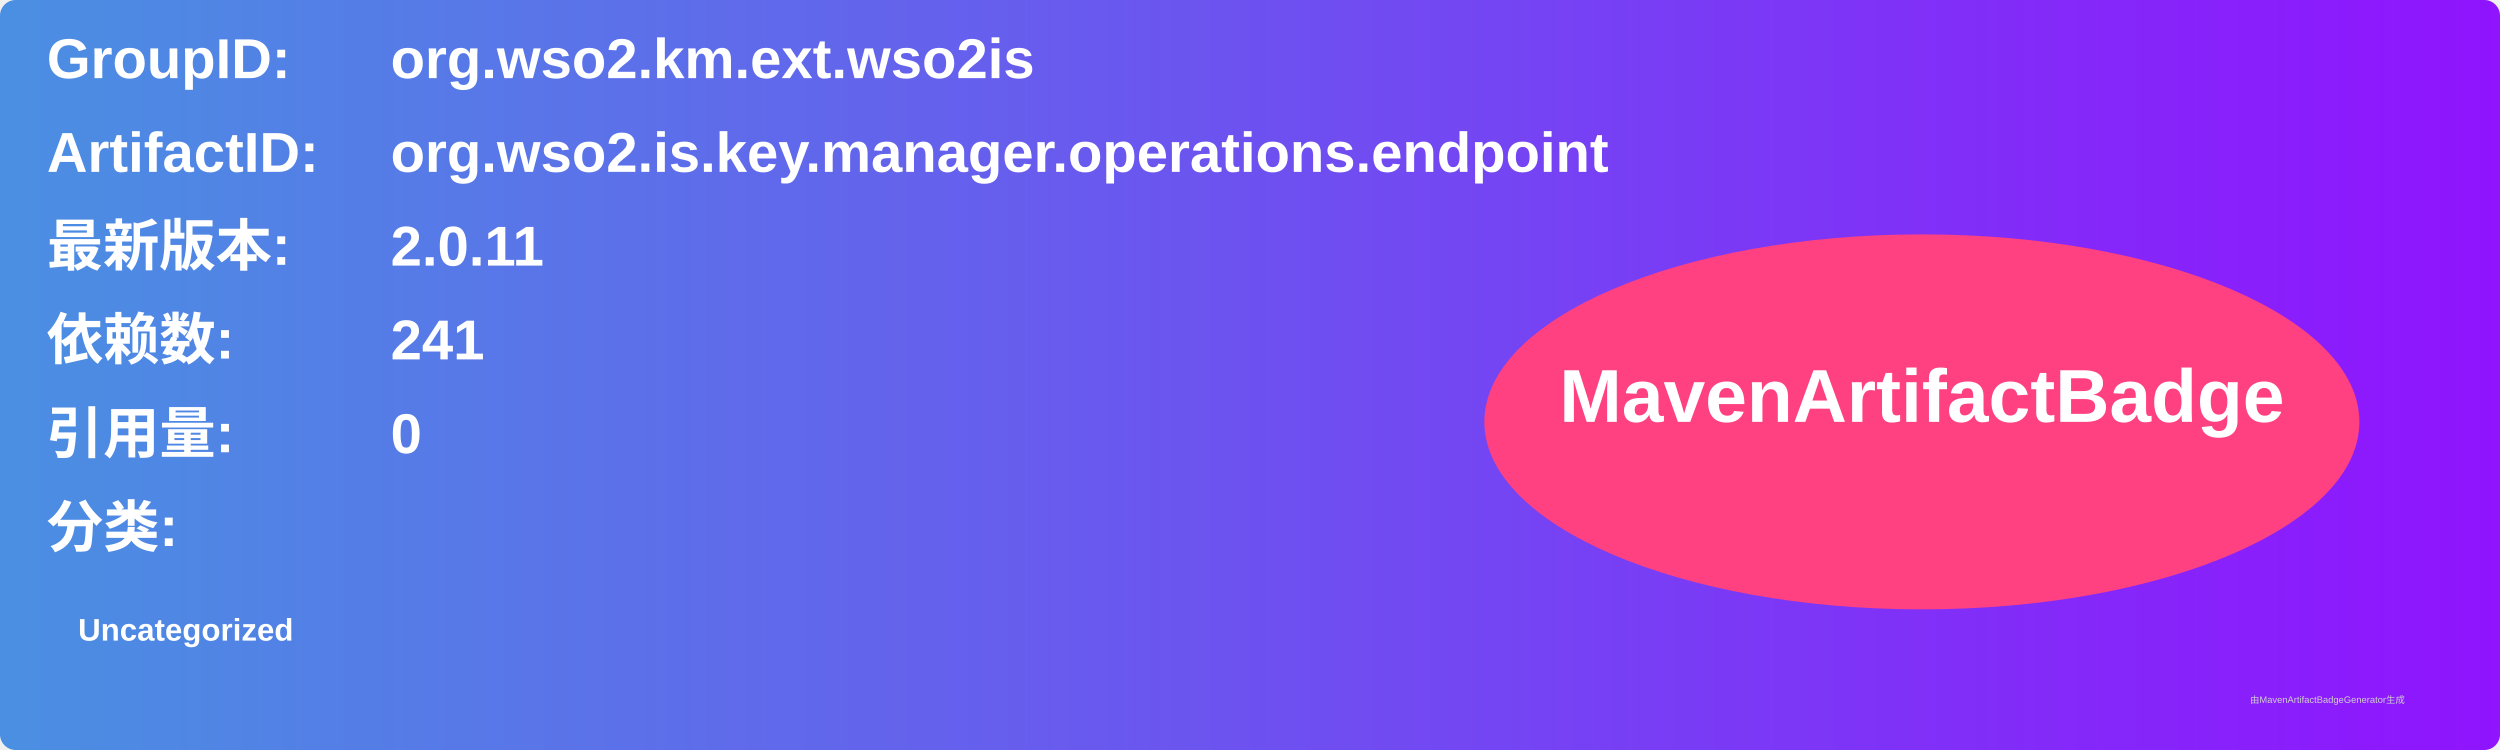
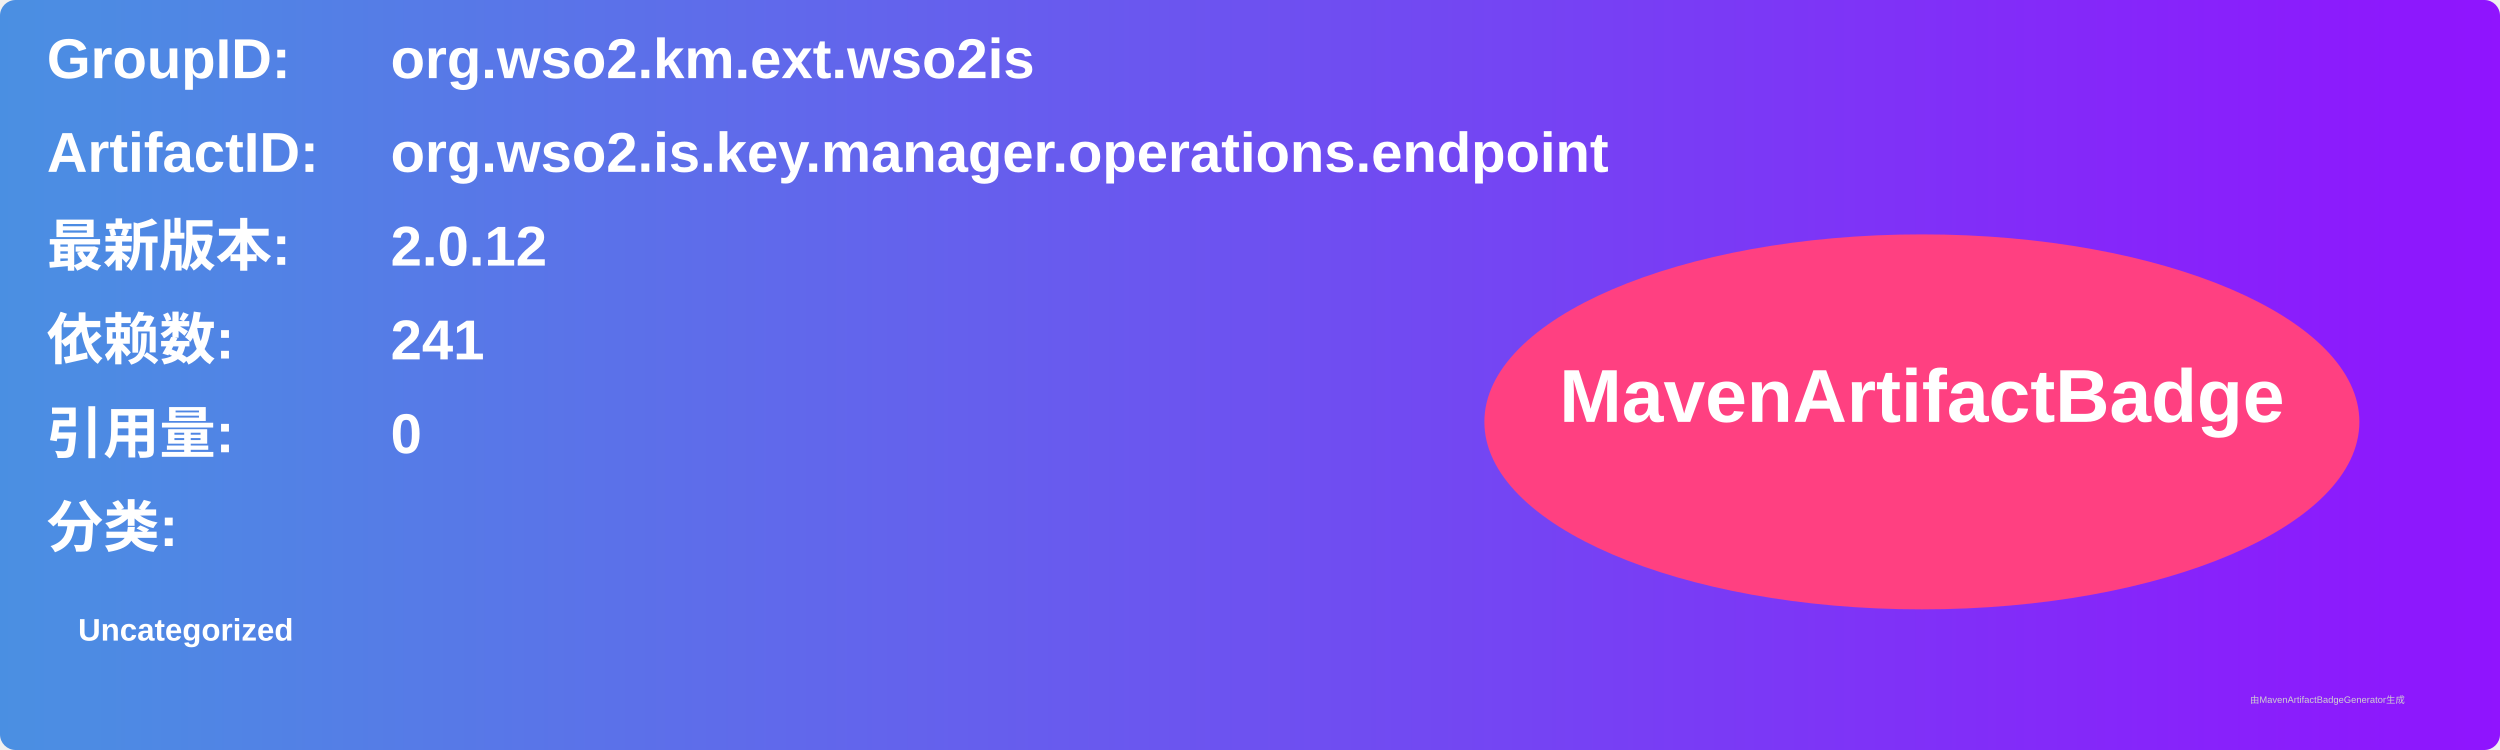
<svg xmlns="http://www.w3.org/2000/svg" width="800" height="240" viewBox="0 0 800 240">
  <linearGradient id="grad" x1="0%" y1="0%" x2="100%" y2="0%">
    <stop offset="0%" stop-color="#4a90e2" />
    <stop offset="100%" stop-color="#9013fe" />
  </linearGradient>
  <rect width="100%" height="100%" rx="5" ry="5" fill="url(#grad)" />
  <g transform="translate(15, 15)">
    <text x="0" y="10" font-family="Arial" font-size="18" fill="white" font-weight="bold" width="260">GroupID:</text>
    <text x="110" y="10" font-family="Arial" font-size="18" fill="white" font-weight="bold" width="460">org.wso2.km.ext.wso2is</text>
    <text x="0" y="40" font-family="Arial" font-size="18" fill="white" font-weight="bold" width="260">ArtifactID:</text>
    <text x="110" y="40" font-family="Arial" font-size="18" fill="white" font-weight="bold" width="460">org.wso2.is.key.manager.operations.endpoint</text>
    <text x="0" y="70" font-family="Arial" font-size="18" fill="white" font-weight="bold">最新版本:</text>
    <text x="110" y="70" font-family="Arial" font-size="18" fill="white" font-weight="bold">
-       <tspan font-weight="bold">2.0.11</tspan>
+       <tspan font-weight="bold">2.0.12</tspan>
    </text>
    <text x="0" y="100" font-family="Arial" font-size="18" fill="white" font-weight="bold">依赖数: </text>
    <text x="110" y="100" font-family="Arial" font-size="18" fill="white">
      <tspan font-weight="bold">241</tspan>
    </text>
    <text x="0" y="130" font-family="Arial" font-size="18" fill="white" font-weight="bold">引用量: </text>
    <text x="110" y="130" font-family="Arial" font-size="18" fill="white">
      <tspan font-weight="bold">0</tspan>
    </text>
    <text x="0" y="160" font-family="Arial" font-size="18" fill="white" font-weight="bold">分类:</text>
    <text x="10" y="190" font-family="Arial" font-size="10" fill="white">
      <tspan font-weight="bold">Uncategorized</tspan>
    </text>
    <ellipse cx="600" cy="120" rx="140" ry="60" fill="#ff4081" />
    <text x="600" y="120" text-anchor="middle" font-family="Arial" font-size="24" fill="white" font-weight="bold">MavenArtifactBadge</text>
  </g>
  <text x="720" y="225" font-family="Arial" font-size="3" fill="#d0d0d0">由MavenArtifactBadgeGenerator生成</text>
</svg>
